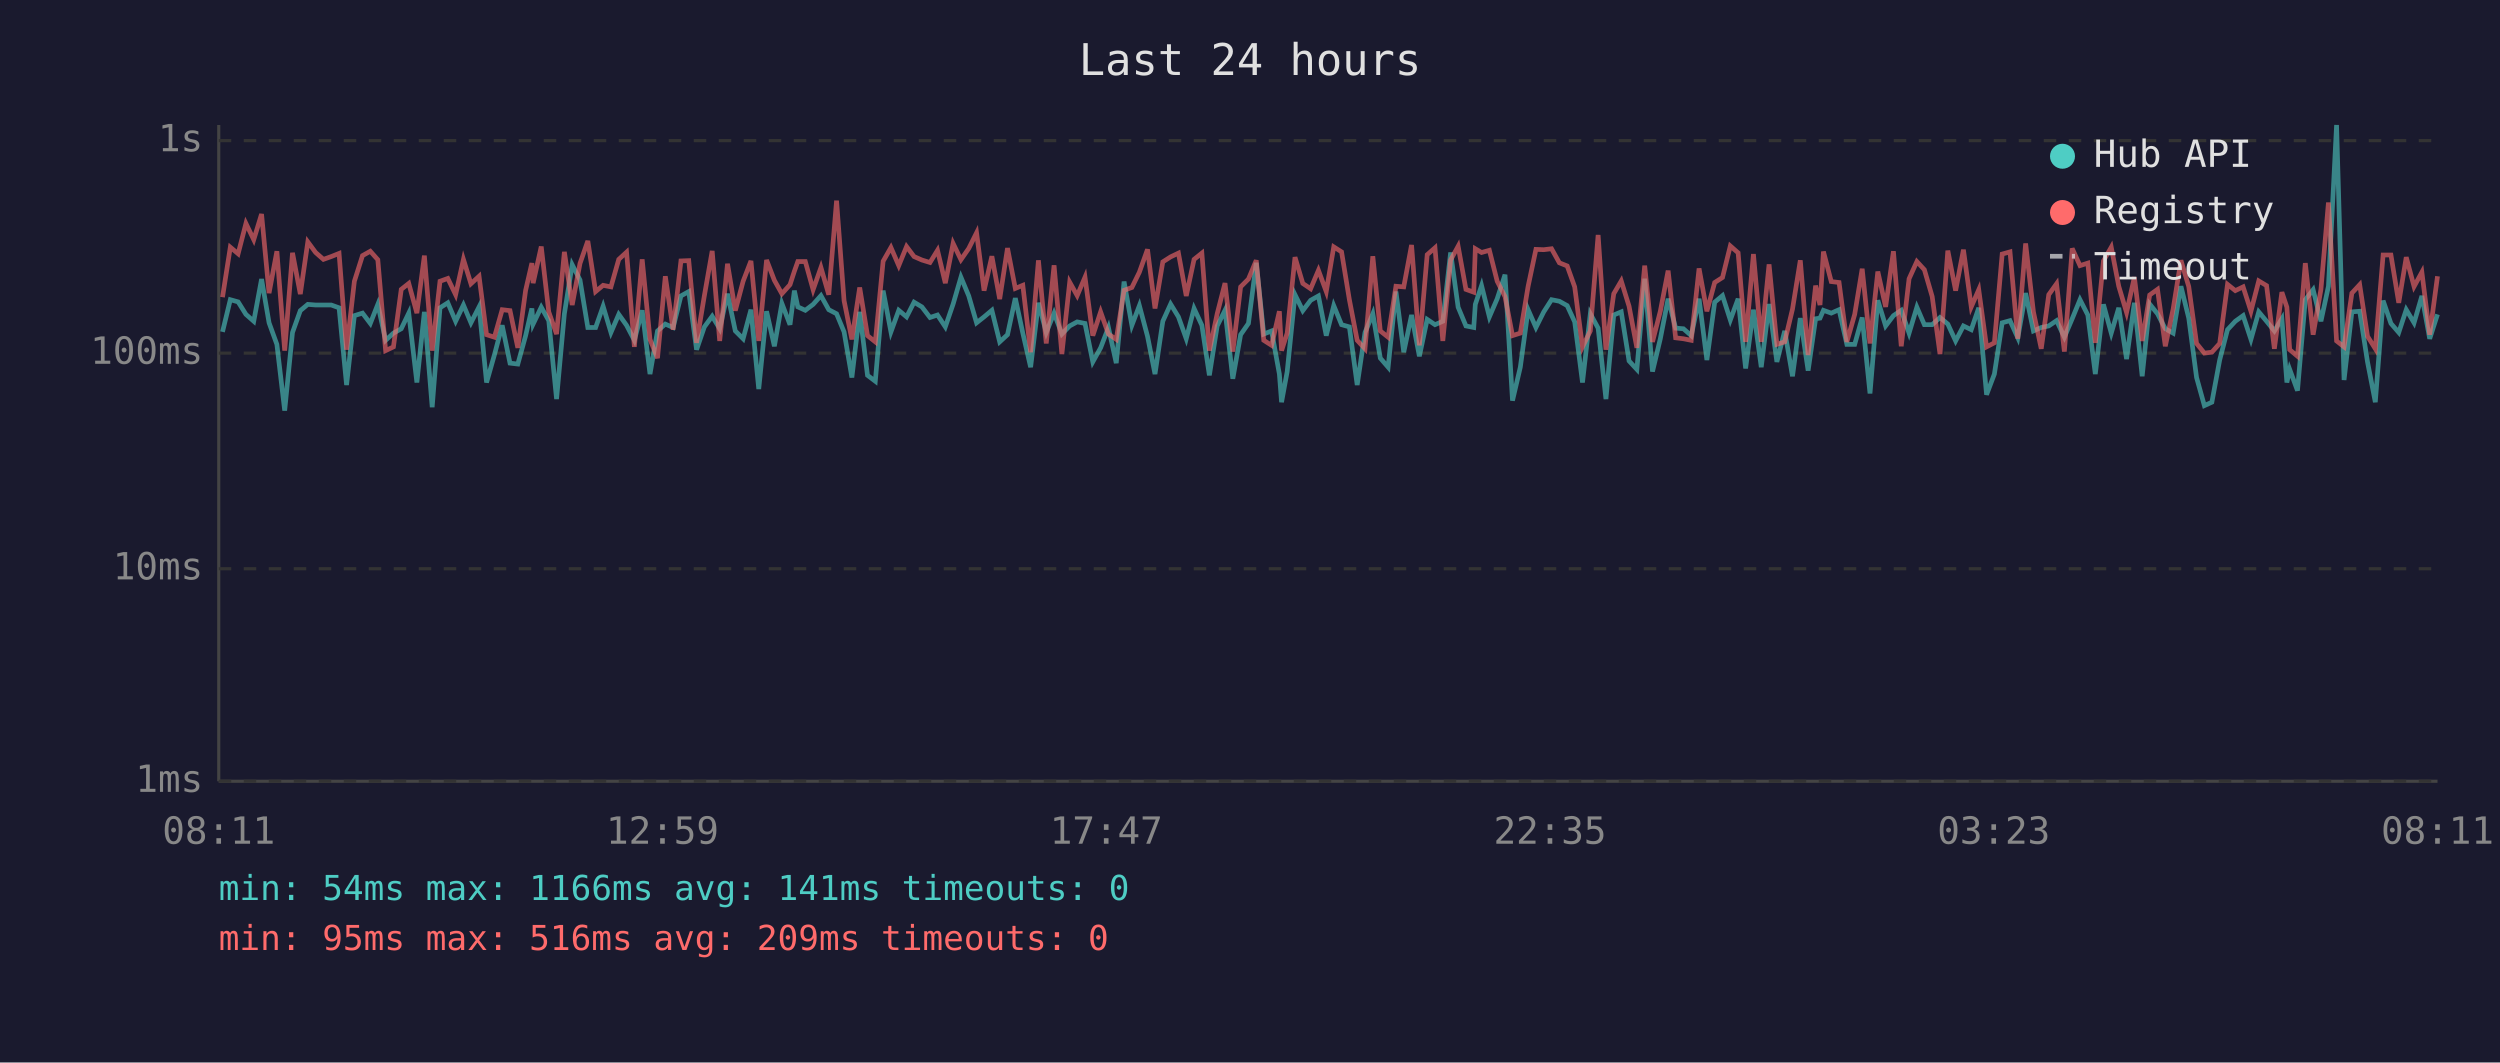
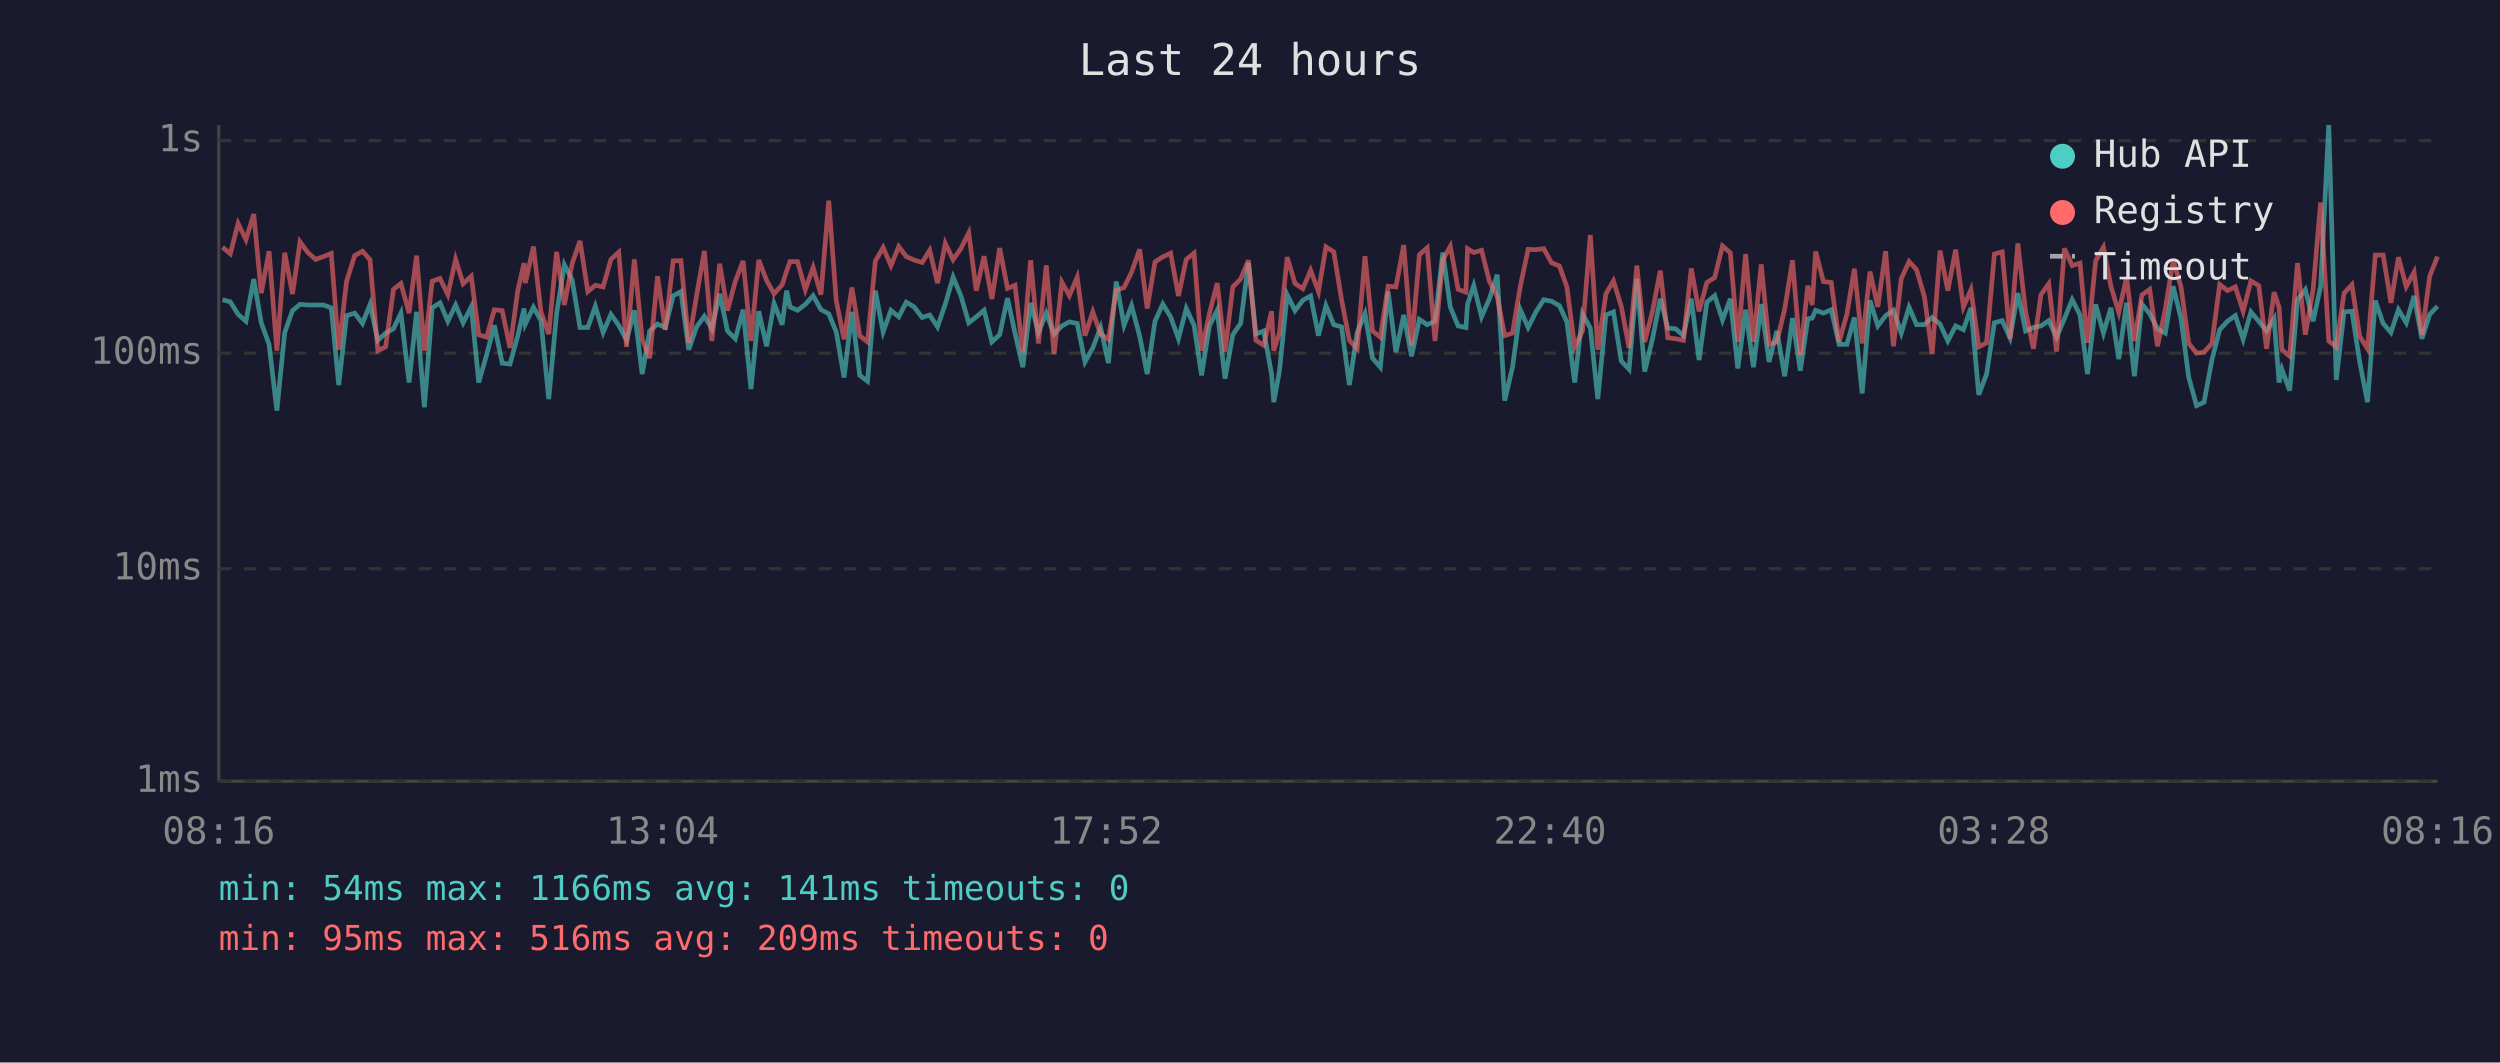
<svg xmlns="http://www.w3.org/2000/svg" viewBox="0 0 800 340" font-family="monospace" font-size="12">
  <rect width="800" height="340" fill="#1a1a2e" />
  <text x="400" y="24" fill="#e0e0e0" font-size="14" text-anchor="middle">Last 24 hours</text>
  <line x1="70" y1="40" x2="70" y2="250" stroke="#444" stroke-width="1" />
  <line x1="70" y1="250" x2="780" y2="250" stroke="#444" stroke-width="1" />
  <line x1="70" y1="250" x2="780" y2="250" stroke="#333" stroke-width="1" stroke-dasharray="4" />
  <text x="65" y="250" fill="#888" text-anchor="end" dominant-baseline="middle">1ms</text>
  <line x1="70" y1="182" x2="780" y2="182" stroke="#333" stroke-width="1" stroke-dasharray="4" />
  <text x="65" y="182" fill="#888" text-anchor="end" dominant-baseline="middle">10ms</text>
  <line x1="70" y1="113" x2="780" y2="113" stroke="#333" stroke-width="1" stroke-dasharray="4" />
  <text x="65" y="113" fill="#888" text-anchor="end" dominant-baseline="middle">100ms</text>
  <line x1="70" y1="45" x2="780" y2="45" stroke="#333" stroke-width="1" stroke-dasharray="4" />
  <text x="65" y="45" fill="#888" text-anchor="end" dominant-baseline="middle">1s</text>
-   <text x="70" y="270" fill="#888" text-anchor="middle">08:11</text>
-   <text x="212" y="270" fill="#888" text-anchor="middle">12:59</text>
-   <text x="354" y="270" fill="#888" text-anchor="middle">17:47</text>
-   <text x="496" y="270" fill="#888" text-anchor="middle">22:35</text>
-   <text x="638" y="270" fill="#888" text-anchor="middle">03:23</text>
-   <text x="780" y="270" fill="#888" text-anchor="middle">08:11</text>
-   <polyline points="71.2,106.2 73.7,95.9 76.2,96.6 78.7,100.6 81.2,102.8 83.7,89.3 86.1,103.3 88.6,110.2 91.1,131.4 93.6,106.4 96.1,99.4 98.5,97.4 101.0,97.6 103.5,97.6 106.0,97.6 108.5,98.5 110.9,123.2 113.4,101.0 116.0,100.2 118.5,103.5 120.9,97.4 123.4,108.9 125.9,106.6 128.4,105.2 130.8,100.2 133.4,122.4 135.8,99.8 138.3,130.3 140.8,98.5 143.3,96.9 145.8,102.8 148.3,97.6 150.7,103.3 153.3,98.2 155.7,122.4 158.2,113.6 160.7,104.1 163.2,116.2 165.7,116.5 168.2,107.4 170.2,98.7 170.6,103.7 173.2,98.3 175.6,102.6 178.1,127.7 180.6,100.4 183.1,84.7 185.6,89.6 188.1,104.8 190.6,104.8 193.0,98.0 195.5,106.4 198.0,100.6 200.5,104.1 203.0,108.9 205.5,99.3 208.0,119.7 210.4,105.9 212.9,103.7 215.4,104.8 217.9,94.7 220.4,93.3 222.9,111.9 225.4,104.6 227.9,101.2 230.3,105.2 232.8,94.0 235.3,105.9 237.8,108.4 240.3,99.1 242.8,124.5 245.3,99.6 247.8,110.8 250.2,97.1 252.8,103.9 254.2,93.0 255.3,98.2 257.7,99.3 260.2,97.4 262.7,94.6 265.2,99.1 267.7,100.4 270.1,106.2 272.6,120.8 275.1,99.8 277.6,120.1 280.1,122.0 282.6,93.0 285.1,106.2 287.6,99.3 290.1,101.4 292.5,96.7 295.0,98.2 297.6,101.6 300.0,100.8 302.5,104.6 305.0,97.3 307.5,88.7 310.0,94.7 312.5,103.3 314.9,101.4 317.4,99.3 319.9,109.4 322.4,107.1 324.9,95.4 327.3,106.6 329.8,117.5 332.3,96.9 334.8,106.4 337.3,100.2 339.8,106.9 342.3,104.3 344.7,103.0 347.2,103.5 349.7,115.8 352.2,111.3 354.7,104.8 357.2,116.2 359.7,90.1 362.2,104.1 364.6,97.8 367.2,107.6 369.6,119.7 372.1,102.8 374.6,97.3 377.1,101.4 379.6,108.4 382.1,98.7 384.6,104.1 387.0,120.1 389.5,104.3 392.0,99.3 394.5,121.2 397.0,107.1 399.5,103.5 402.0,84.1 404.4,106.9 406.9,105.9 409.4,119.7 410.1,128.7 411.9,118.9 414.4,94.3 416.9,99.4 419.4,96.1 421.9,94.7 424.4,107.4 426.8,97.8 429.3,103.9 431.8,104.6 434.3,123.2 436.8,106.4 439.3,100.4 441.7,114.6 444.2,117.5 446.7,93.3 449.2,112.7 451.7,100.8 454.2,114.0 456.7,102.2 459.2,103.9 461.7,102.8 464.2,80.8 466.6,98.3 469.1,104.3 471.6,104.8 472.1,97.4 474.1,91.4 476.6,101.4 479.1,95.6 481.6,87.9 484.0,128.2 486.5,117.5 489.0,99.1 491.5,104.8 494.0,99.8 496.5,95.9 499.0,96.4 501.5,97.8 503.9,103.0 506.4,122.4 508.9,100.4 511.4,105.0 513.9,127.7 516.4,100.8 518.8,99.8 521.3,115.5 523.8,118.2 526.3,89.2 528.8,118.9 531.3,108.4 533.8,95.6 536.2,105.0 538.7,105.2 541.2,107.4 543.7,95.6 546.2,115.2 548.7,96.7 551.2,94.6 553.7,102.4 556.2,95.6 558.6,117.9 561.1,99.1 563.6,117.5 566.1,97.3 568.6,115.8 571.1,105.9 573.6,120.4 576.1,101.8 578.6,118.6 581.0,102.0 582.4,101.8 583.5,99.3 586.0,100.2 588.5,99.1 591.0,110.2 593.5,110.2 595.9,101.6 598.4,125.9 600.9,96.1 603.4,104.3 605.9,101.0 608.4,99.3 610.9,106.6 613.4,98.3 615.8,103.9 618.3,103.9 620.8,101.6 623.3,103.7 625.8,109.1 628.3,104.3 630.8,105.5 633.2,98.5 635.7,126.3 638.2,119.7 640.7,103.3 643.2,102.6 645.7,108.1 648.2,93.8 650.7,105.9 653.2,104.8 655.6,104.3 658.1,102.6 660.6,107.9 663.1,102.0 665.6,95.9 668.1,100.8 670.5,119.7 673.1,97.4 675.6,106.6 678.0,98.5 680.5,114.9 683.0,96.9 685.5,120.4 687.9,97.3 690.4,100.4 692.9,105.2 695.4,106.6 697.9,91.6 700.4,101.8 702.9,120.8 705.4,129.8 707.8,128.7 710.3,115.2 712.8,105.5 715.3,102.8 717.8,101.0 720.3,108.6 722.8,99.8 725.3,102.8 727.8,105.9 730.2,102.0 731.8,122.4 732.7,118.2 735.2,125.0 737.7,95.9 740.2,92.7 742.7,102.8 745.1,91.6 747.7,40.0 750.1,121.6 752.6,99.8 755.1,99.6 757.6,115.8 760.1,128.7 762.6,96.2 765.1,103.5 767.6,106.4 770.0,99.1 772.5,103.3 775.0,94.7 777.5,108.4 780.0,100.6" fill="none" stroke="#4ecdc4" stroke-width="1.5" opacity="0.6" />
-   <polyline points="71.2,95.1 73.7,79.1 76.2,81.2 78.7,71.5 81.2,76.7 83.7,68.5 86.1,93.8 88.6,80.4 91.1,112.2 93.6,80.9 96.1,94.1 98.5,77.4 101.0,80.8 103.5,83.0 106.0,82.1 108.5,81.1 110.9,111.9 113.4,90.0 116.0,81.8 118.5,80.4 120.9,83.1 123.4,112.2 125.9,111.0 128.4,92.6 130.8,90.7 133.4,100.2 135.8,81.8 138.3,112.2 140.8,90.0 143.3,89.1 145.8,94.3 148.3,83.0 150.7,90.8 153.3,88.4 155.7,107.1 158.2,107.9 160.7,99.1 163.2,99.4 165.7,111.3 168.2,92.9 170.2,84.2 170.6,90.6 173.2,78.9 175.6,99.8 178.1,106.9 180.6,80.6 183.1,97.6 185.6,84.3 188.1,77.1 190.6,93.3 193.0,91.3 195.5,91.8 198.0,83.0 200.5,80.7 203.0,111.0 205.5,83.0 208.0,108.6 210.4,114.6 212.9,88.4 215.4,105.5 217.9,83.5 220.4,83.4 222.9,109.7 225.4,94.6 227.9,80.3 230.3,109.1 232.8,84.4 235.3,99.4 237.8,90.0 240.3,83.5 242.8,109.1 245.3,83.2 247.8,89.7 250.2,94.0 252.8,91.1 254.2,86.8 255.3,83.7 257.7,83.7 260.2,92.7 262.7,85.6 265.2,94.3 267.7,64.2 270.1,96.2 272.6,108.6 275.1,92.0 277.6,107.4 280.1,109.4 282.6,83.6 285.1,79.2 287.6,85.0 290.1,78.9 292.5,82.1 295.0,83.2 297.6,84.0 300.0,80.1 302.5,90.6 305.0,77.9 307.5,83.1 310.0,79.5 312.5,74.5 314.9,93.0 317.4,82.0 319.9,95.7 322.4,79.4 324.9,92.3 327.3,91.3 329.8,112.7 332.3,83.3 334.8,109.9 337.3,84.9 339.8,113.3 342.3,90.3 344.7,94.6 347.2,88.7 349.7,107.4 352.2,99.8 354.7,106.9 357.2,108.6 359.7,92.9 362.2,92.0 364.6,87.1 367.2,79.8 369.6,98.7 372.1,83.8 374.6,82.2 377.1,81.0 379.6,94.7 382.1,83.0 384.6,81.0 387.0,112.2 389.5,100.4 392.0,90.6 394.5,112.5 397.0,91.8 399.5,89.3 402.0,83.3 404.4,108.9 406.9,110.5 409.4,99.6 410.1,112.2 411.9,106.6 414.4,82.3 416.9,90.7 419.4,92.4 421.9,86.5 424.4,93.3 426.8,79.0 429.3,80.6 431.8,95.9 434.3,108.9 436.8,111.6 439.3,82.0 441.7,105.9 444.2,107.9 446.7,91.6 449.2,91.8 451.7,78.4 454.2,110.5 456.7,81.5 459.2,79.3 461.7,109.1 464.2,83.2 466.6,78.8 469.1,92.6 471.6,93.5 472.1,79.6 474.1,80.8 476.6,80.1 479.1,90.0 481.6,94.9 484.0,107.4 486.5,106.6 489.0,91.6 491.5,79.8 494.0,79.9 496.5,79.6 499.0,84.1 501.5,85.1 503.9,91.8 506.4,111.0 508.9,105.9 511.4,75.2 513.9,111.9 516.4,94.0 518.8,89.9 521.3,98.0 523.8,111.3 526.3,85.0 528.8,109.4 531.3,99.6 533.8,86.6 536.2,108.1 538.7,108.4 541.2,108.9 543.7,85.9 546.2,99.6 548.7,90.4 551.2,88.8 553.7,78.7 556.2,80.9 558.6,109.4 561.1,81.3 563.6,109.4 566.1,84.6 568.6,110.2 571.1,109.4 573.6,98.9 576.1,83.3 578.6,113.6 581.0,91.4 582.4,97.6 583.5,80.5 586.0,90.1 588.5,90.4 591.0,109.4 593.5,100.6 595.9,86.0 598.4,109.9 600.9,86.9 603.4,98.2 605.9,80.4 608.4,110.8 610.9,89.2 613.4,83.7 615.8,86.3 618.3,94.9 620.8,113.3 623.3,80.2 625.8,93.0 628.3,79.9 630.8,98.2 633.2,92.7 635.7,111.0 638.2,109.7 640.7,81.3 643.2,80.6 645.7,108.4 648.2,77.9 650.7,99.8 653.2,111.6 655.6,94.3 658.1,90.8 660.6,112.5 663.1,79.5 665.6,85.0 668.1,84.2 670.5,109.7 673.1,83.5 675.6,79.1 678.0,91.6 680.5,100.0 683.0,88.7 685.5,109.1 687.9,94.4 690.4,92.6 692.9,110.8 695.4,98.9 697.9,83.3 700.4,91.7 702.9,109.9 705.4,113.0 707.8,112.7 710.3,109.9 712.8,91.0 715.3,93.0 717.8,91.8 720.3,99.6 722.8,89.9 725.3,91.4 727.8,111.6 730.2,93.5 731.8,98.3 732.7,111.9 735.2,114.0 737.7,84.2 740.2,107.1 742.7,92.6 745.1,64.8 747.7,109.1 750.1,111.0 752.6,93.8 755.1,91.1 757.6,107.6 760.1,111.6 762.6,81.6 765.1,81.6 767.6,96.9 770.0,82.3 772.5,91.7 775.0,87.1 777.5,107.1 780.0,88.4" fill="none" stroke="#ff6b6b" stroke-width="1.5" opacity="0.6" />
+   <text x="70" y="270" fill="#888" text-anchor="middle">08:16</text>
+   <text x="212" y="270" fill="#888" text-anchor="middle">13:04</text>
+   <text x="354" y="270" fill="#888" text-anchor="middle">17:52</text>
+   <text x="496" y="270" fill="#888" text-anchor="middle">22:40</text>
+   <text x="638" y="270" fill="#888" text-anchor="middle">03:28</text>
+   <text x="780" y="270" fill="#888" text-anchor="middle">08:16</text>
+   <polyline points="71.2,95.9 73.7,96.6 76.2,100.6 78.7,102.8 81.2,89.3 83.6,103.3 86.1,110.2 88.6,131.4 91.1,106.4 93.6,99.4 96.0,97.4 98.5,97.6 101.0,97.6 103.5,97.6 106.0,98.5 108.4,123.2 110.9,101.0 113.5,100.2 116.0,103.5 118.4,97.4 120.9,108.9 123.4,106.6 125.9,105.2 128.3,100.2 130.9,122.4 133.3,99.8 135.8,130.3 138.3,98.5 140.8,96.9 143.3,102.8 145.8,97.6 148.2,103.3 150.8,98.2 153.2,122.4 155.7,113.6 158.2,104.1 160.7,116.2 163.2,116.5 165.7,107.4 167.7,98.7 168.1,103.7 170.7,98.3 173.1,102.6 175.6,127.7 178.1,100.4 180.6,84.7 183.1,89.6 185.6,104.8 188.1,104.8 190.5,98.0 193.0,106.4 195.5,100.6 198.0,104.1 200.5,108.9 203.0,99.3 205.5,119.7 207.9,105.9 210.4,103.7 212.9,104.8 215.4,94.7 217.9,93.3 220.4,111.9 222.9,104.6 225.4,101.2 227.8,105.2 230.3,94.0 232.8,105.9 235.3,108.4 237.8,99.1 240.3,124.5 242.8,99.6 245.3,110.8 247.7,97.1 250.3,103.9 251.7,93.0 252.8,98.2 255.2,99.3 257.7,97.4 260.2,94.6 262.7,99.1 265.2,100.4 267.6,106.2 270.1,120.8 272.6,99.8 275.1,120.1 277.6,122.0 280.1,93.0 282.6,106.2 285.1,99.3 287.6,101.4 290.0,96.7 292.5,98.2 295.1,101.6 297.5,100.8 300.0,104.6 302.5,97.3 305.0,88.7 307.5,94.7 310.0,103.3 312.4,101.4 314.9,99.3 317.4,109.4 319.9,107.1 322.4,95.4 324.8,106.6 327.3,117.5 329.8,96.9 332.3,106.4 334.8,100.2 337.3,106.9 339.8,104.3 342.2,103.0 344.7,103.5 347.2,115.8 349.7,111.3 352.2,104.8 354.7,116.2 357.2,90.1 359.7,104.1 362.1,97.8 364.7,107.6 367.1,119.7 369.6,102.8 372.1,97.3 374.6,101.4 377.1,108.4 379.6,98.7 382.1,104.1 384.5,120.1 387.0,104.3 389.5,99.3 392.0,121.2 394.5,107.1 397.0,103.5 399.5,84.1 401.9,106.9 404.4,105.9 406.9,119.7 407.6,128.7 409.4,118.9 411.9,94.3 414.4,99.4 416.9,96.1 419.4,94.7 421.9,107.4 424.3,97.8 426.8,103.9 429.3,104.6 431.8,123.2 434.3,106.4 436.8,100.4 439.2,114.6 441.7,117.5 444.2,93.3 446.7,112.7 449.2,100.8 451.7,114.0 454.2,102.2 456.7,103.9 459.2,102.8 461.7,80.8 464.1,98.3 466.6,104.3 469.1,104.8 469.6,97.4 471.6,91.4 474.1,101.4 476.6,95.6 479.1,87.9 481.5,128.2 484.0,117.5 486.5,99.1 489.0,104.8 491.5,99.8 494.0,95.9 496.5,96.4 499.0,97.8 501.4,103.0 503.9,122.4 506.4,100.4 508.9,105.0 511.3,127.7 513.9,100.8 516.3,99.8 518.8,115.5 521.3,118.2 523.8,89.2 526.3,118.9 528.8,108.4 531.3,95.6 533.7,105.0 536.2,105.2 538.7,107.4 541.2,95.6 543.7,115.2 546.2,96.7 548.7,94.6 551.2,102.4 553.7,95.6 556.1,117.9 558.6,99.1 561.1,117.5 563.6,97.3 566.1,115.8 568.6,105.9 571.1,120.4 573.6,101.8 576.1,118.6 578.5,102.0 579.9,101.8 581.0,99.3 583.5,100.2 586.0,99.1 588.5,110.2 591.0,110.2 593.4,101.6 595.9,125.9 598.4,96.1 600.9,104.3 603.4,101.0 605.9,99.3 608.4,106.6 610.9,98.3 613.3,103.9 615.8,103.9 618.3,101.6 620.8,103.7 623.3,109.1 625.8,104.3 628.3,105.5 630.7,98.5 633.2,126.3 635.7,119.7 638.2,103.3 640.7,102.6 643.2,108.1 645.7,93.8 648.2,105.9 650.7,104.8 653.1,104.3 655.6,102.6 658.1,107.9 660.6,102.0 663.1,95.9 665.6,100.8 668.0,119.7 670.6,97.4 673.1,106.6 675.5,98.5 678.0,114.9 680.5,96.9 683.0,120.4 685.4,97.3 687.9,100.4 690.4,105.2 692.9,106.6 695.4,91.6 697.9,101.8 700.4,120.8 702.9,129.8 705.3,128.7 707.8,115.2 710.3,105.5 712.8,102.8 715.3,101.0 717.8,108.6 720.3,99.8 722.8,102.8 725.3,105.9 727.7,102.0 729.3,122.4 730.2,118.2 732.7,125.0 735.2,95.9 737.7,92.7 740.2,102.8 742.6,91.6 745.2,40.0 747.6,121.6 750.1,99.8 752.6,99.6 755.1,115.8 757.6,128.7 760.1,96.2 762.6,103.5 765.1,106.4 767.5,99.1 770.0,103.3 772.5,94.7 775.0,108.4 777.5,100.6 780.0,98.0" fill="none" stroke="#4ecdc4" stroke-width="1.5" opacity="0.6" />
+   <polyline points="71.2,79.1 73.7,81.2 76.2,71.5 78.7,76.7 81.2,68.5 83.6,93.8 86.1,80.4 88.6,112.2 91.1,80.9 93.6,94.1 96.0,77.4 98.5,80.8 101.0,83.0 103.5,82.1 106.0,81.1 108.4,111.9 110.9,90.0 113.5,81.8 116.0,80.4 118.4,83.1 120.9,112.2 123.4,111.0 125.9,92.6 128.3,90.7 130.9,100.2 133.3,81.8 135.8,112.2 138.3,90.0 140.8,89.1 143.3,94.3 145.8,83.0 148.2,90.8 150.8,88.4 153.2,107.1 155.7,107.9 158.2,99.1 160.7,99.4 163.2,111.3 165.7,92.9 167.7,84.2 168.1,90.6 170.7,78.9 173.1,99.8 175.6,106.9 178.1,80.6 180.6,97.6 183.1,84.3 185.6,77.1 188.1,93.3 190.5,91.3 193.0,91.8 195.5,83.0 198.0,80.7 200.5,111.0 203.0,83.0 205.5,108.6 207.9,114.6 210.4,88.4 212.9,105.5 215.4,83.5 217.9,83.4 220.4,109.7 222.9,94.6 225.4,80.3 227.8,109.1 230.3,84.4 232.8,99.4 235.3,90.0 237.8,83.5 240.3,109.1 242.8,83.2 245.3,89.7 247.7,94.0 250.3,91.1 251.7,86.8 252.8,83.7 255.2,83.7 257.7,92.7 260.2,85.6 262.7,94.3 265.2,64.2 267.6,96.2 270.1,108.6 272.6,92.0 275.1,107.4 277.6,109.4 280.1,83.6 282.6,79.2 285.1,85.0 287.6,78.9 290.0,82.1 292.5,83.2 295.1,84.0 297.5,80.1 300.0,90.6 302.5,77.9 305.0,83.1 307.5,79.5 310.0,74.5 312.4,93.0 314.9,82.0 317.4,95.7 319.9,79.4 322.4,92.3 324.8,91.3 327.3,112.7 329.8,83.3 332.3,109.9 334.8,84.9 337.3,113.3 339.8,90.3 342.2,94.6 344.7,88.7 347.2,107.4 349.7,99.8 352.2,106.9 354.7,108.6 357.2,92.9 359.7,92.0 362.1,87.1 364.7,79.8 367.1,98.7 369.6,83.8 372.1,82.2 374.6,81.0 377.1,94.7 379.6,83.0 382.1,81.0 384.5,112.2 387.0,100.4 389.5,90.6 392.0,112.5 394.5,91.8 397.0,89.3 399.5,83.3 401.9,108.9 404.4,110.5 406.9,99.6 407.6,112.2 409.4,106.6 411.9,82.3 414.4,90.7 416.9,92.4 419.4,86.5 421.9,93.3 424.3,79.0 426.8,80.6 429.3,95.9 431.8,108.9 434.3,111.6 436.8,82.0 439.2,105.9 441.7,107.9 444.2,91.6 446.7,91.8 449.2,78.4 451.7,110.5 454.2,81.5 456.7,79.3 459.2,109.1 461.7,83.2 464.1,78.8 466.6,92.6 469.1,93.5 469.6,79.6 471.6,80.8 474.1,80.1 476.6,90.0 479.1,94.9 481.5,107.4 484.0,106.6 486.5,91.6 489.0,79.8 491.5,79.9 494.0,79.6 496.5,84.1 499.0,85.1 501.4,91.8 503.9,111.0 506.4,105.9 508.9,75.2 511.3,111.9 513.9,94.0 516.3,89.9 518.8,98.0 521.3,111.3 523.8,85.0 526.3,109.4 528.8,99.6 531.3,86.6 533.7,108.1 536.2,108.4 538.7,108.9 541.2,85.9 543.7,99.6 546.2,90.4 548.7,88.8 551.2,78.7 553.7,80.9 556.1,109.4 558.6,81.3 561.1,109.4 563.6,84.6 566.1,110.2 568.6,109.4 571.1,98.9 573.6,83.3 576.1,113.6 578.5,91.4 579.9,97.6 581.0,80.5 583.5,90.1 586.0,90.4 588.5,109.4 591.0,100.6 593.4,86.0 595.9,109.9 598.4,86.9 600.9,98.2 603.4,80.4 605.9,110.8 608.4,89.2 610.9,83.7 613.3,86.3 615.8,94.9 618.3,113.3 620.8,80.2 623.3,93.0 625.8,79.9 628.3,98.2 630.7,92.7 633.2,111.0 635.7,109.7 638.2,81.3 640.7,80.6 643.2,108.4 645.7,77.9 648.2,99.8 650.7,111.6 653.1,94.3 655.6,90.8 658.1,112.5 660.6,79.5 663.1,85.0 665.6,84.2 668.0,109.7 670.6,83.5 673.1,79.1 675.5,91.6 678.0,100.0 680.5,88.7 683.0,109.1 685.4,94.4 687.9,92.6 690.4,110.8 692.9,98.9 695.4,83.3 697.9,91.7 700.4,109.9 702.9,113.0 705.3,112.7 707.8,109.9 710.3,91.0 712.8,93.0 715.3,91.8 717.8,99.6 720.3,89.9 722.8,91.4 725.3,111.6 727.7,93.5 729.3,98.3 730.2,111.9 732.7,114.0 735.2,84.2 737.7,107.1 740.2,92.6 742.6,64.8 745.2,109.1 747.6,111.0 750.1,93.8 752.6,91.1 755.1,107.6 757.6,111.6 760.1,81.6 762.6,81.6 765.1,96.9 767.5,82.3 770.0,91.7 772.5,87.1 775.0,107.1 777.5,88.4 780.0,82.1" fill="none" stroke="#ff6b6b" stroke-width="1.5" opacity="0.6" />
  <circle cx="660" cy="50" r="4" fill="#4ecdc4" />
  <text x="670" y="50" fill="#e0e0e0" dominant-baseline="middle">Hub API</text>
  <circle cx="660" cy="68" r="4" fill="#ff6b6b" />
  <text x="670" y="68" fill="#e0e0e0" dominant-baseline="middle">Registry</text>
  <line x1="656" y1="82" x2="664" y2="82" stroke="#e0e0e0" stroke-width="1.5" stroke-dasharray="4,3" opacity="0.7" />
  <text x="670" y="86" fill="#e0e0e0" dominant-baseline="middle">Timeout</text>
  <text x="70" y="288" fill="#4ecdc4" font-size="11">min: 54ms  max: 1166ms  avg: 141ms  timeouts: 0</text>
  <text x="70" y="304" fill="#ff6b6b" font-size="11">min: 95ms  max: 516ms  avg: 209ms  timeouts: 0</text>
</svg>
